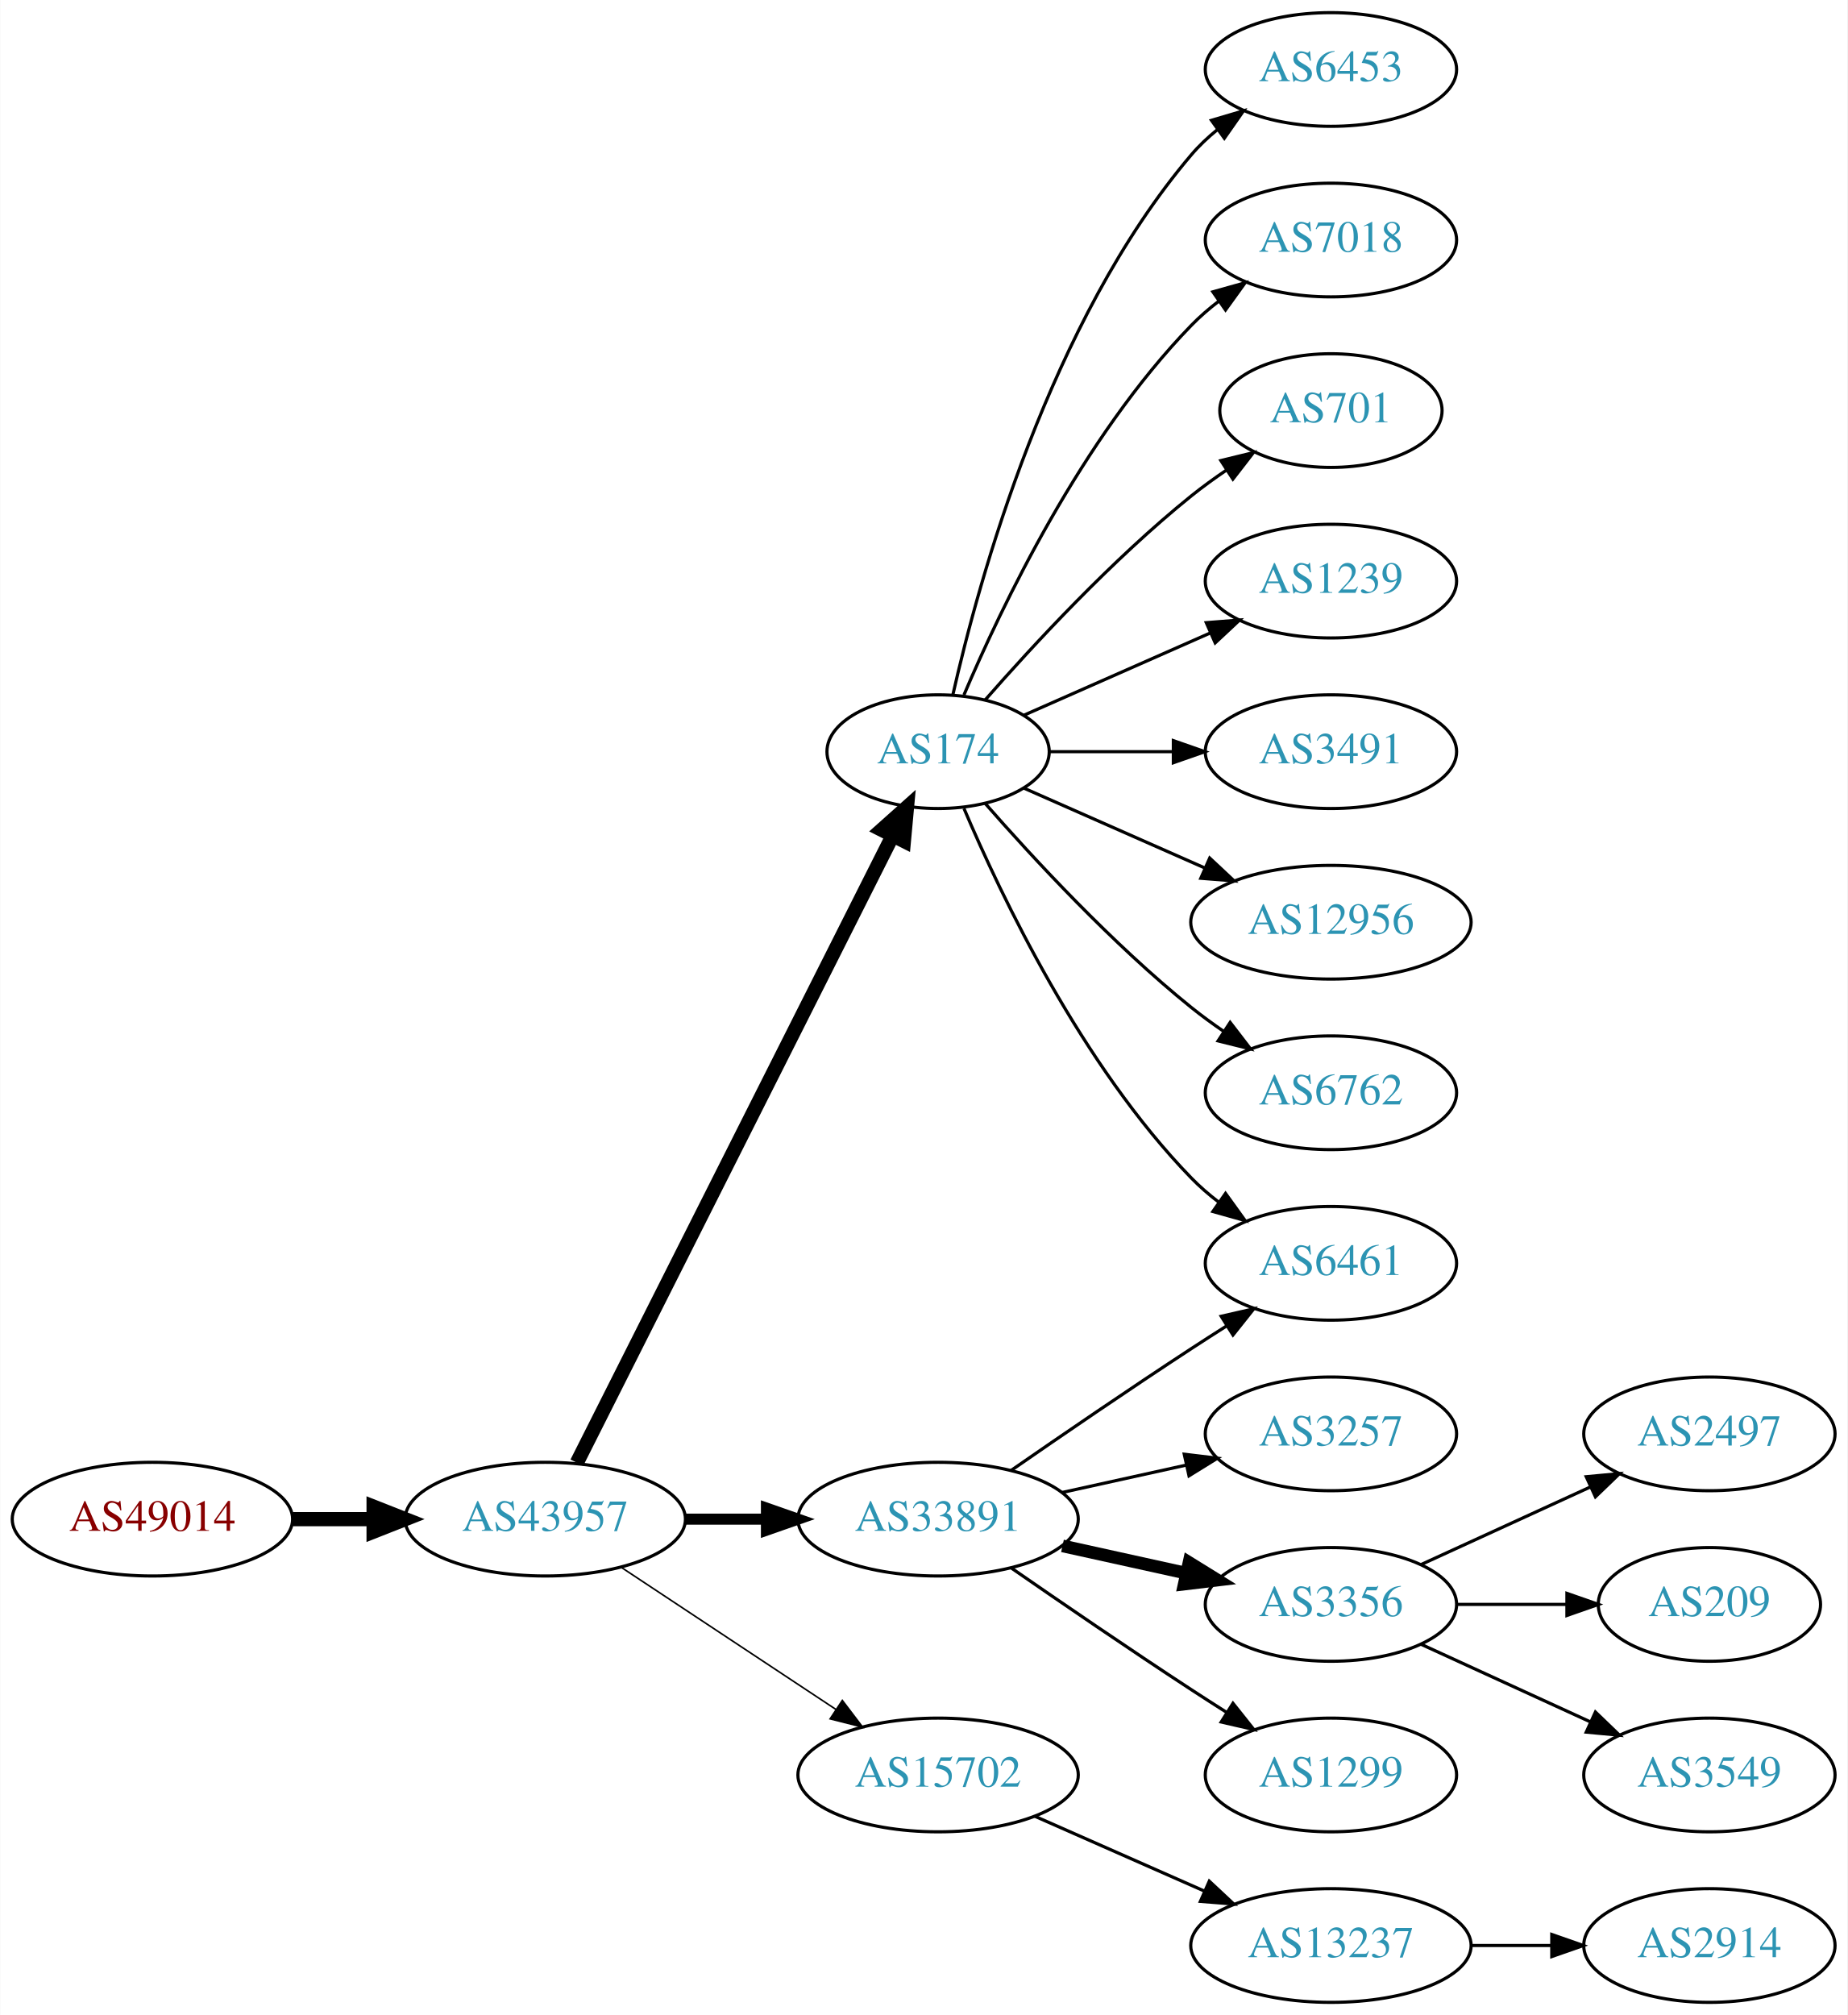
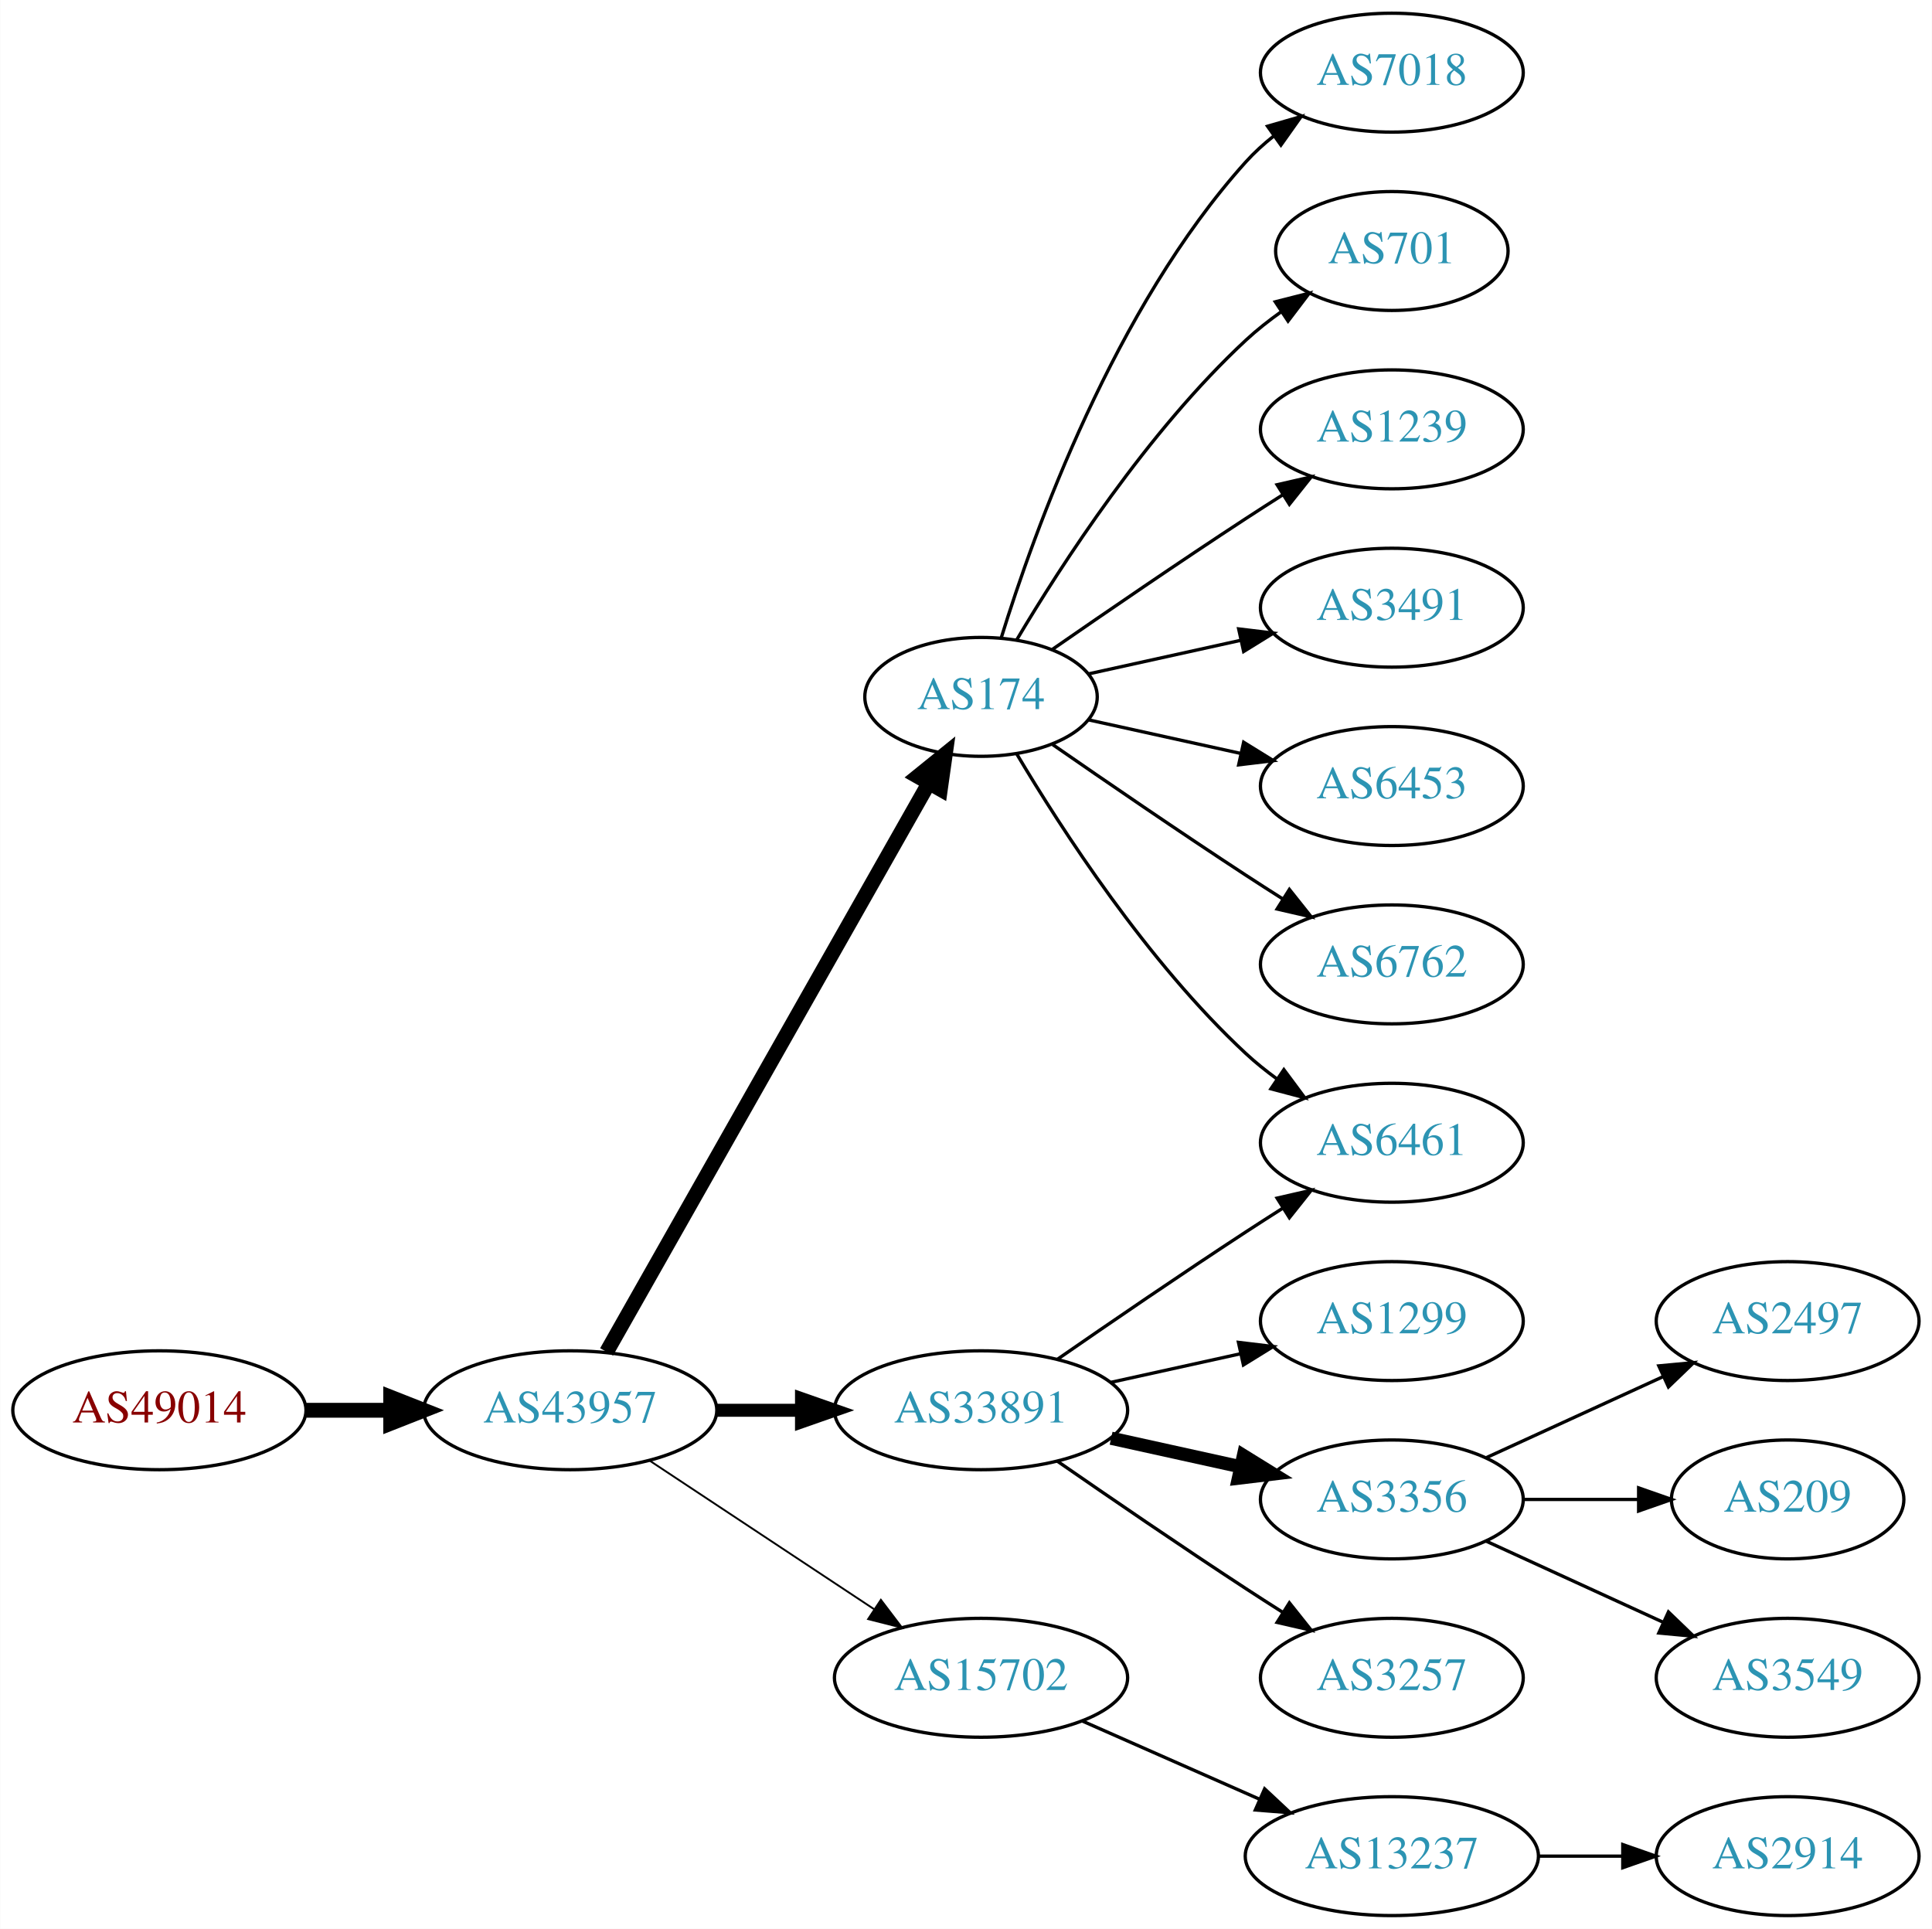
- <svg xmlns="http://www.w3.org/2000/svg" xmlns:xlink="http://www.w3.org/1999/xlink" width="585pt" height="638pt" viewBox="0.00 0.00 584.86 638.00">
-   <g id="graph0" class="graph" transform="scale(1 1) rotate(0) translate(4 634)">
-     <polygon fill="white" stroke="none" points="-4,4 -4,-634 580.862,-634 580.862,4 -4,4" />
+ <svg xmlns="http://www.w3.org/2000/svg" xmlns:xlink="http://www.w3.org/1999/xlink" width="585pt" height="584pt" viewBox="0.00 0.00 584.86 584.00">
+   <g id="graph0" class="graph" transform="scale(1 1) rotate(0) translate(4 580)">
+     <polygon fill="white" stroke="none" points="-4,4 -4,-580 580.862,-580 580.862,4 -4,4" />
    <g id="node1" class="node">
      <g id="a_node1">
        <a xlink:href="/asn/49014" xlink:title="AS49014 ~ Wirtschaftskammer Oesterreich [AT]">
          <ellipse fill="#ffffff" stroke="black" cx="44.196" cy="-153" rx="44.393" ry="18" />
          <text text-anchor="middle" x="44.196" y="-149.3" font-family="Times,serif" font-size="14.00" fill="#880000">AS49014</text>
        </a>
      </g>
    </g>
    <g id="node2" class="node">
      <g id="a_node2">
        <a xlink:href="/asn/43957" xlink:title="AS43957 ~ WNT Telecommunication GmbH [AT]">
          <ellipse fill="#ffffff" stroke="black" cx="168.588" cy="-153" rx="44.393" ry="18" />
          <text text-anchor="middle" x="168.588" y="-149.3" font-family="Times,serif" font-size="14.00" fill="#2c94b3">AS43957</text>
        </a>
      </g>
    </g>
    <g id="edge1" class="edge">
      <path fill="none" stroke="black" stroke-width="4.5" d="M88.692,-153C96.898,-153 105.569,-153 114.041,-153" />
      <polygon fill="black" stroke="black" stroke-width="4.5" points="114.233,-156.938 124.233,-153 114.233,-149.063 114.233,-156.938" />
    </g>
    <g id="node3" class="node">
      <g id="a_node3">
        <a xlink:href="/asn/174" xlink:title="AS174 ~ Cogent Communications [US]">
-           <ellipse fill="#ffffff" stroke="black" cx="292.98" cy="-396" rx="35.194" ry="18" />
-           <text text-anchor="middle" x="292.98" y="-392.3" font-family="Times,serif" font-size="14.00" fill="#2c94b3">AS174</text>
+           <ellipse fill="#ffffff" stroke="black" cx="292.98" cy="-369" rx="35.194" ry="18" />
+           <text text-anchor="middle" x="292.98" y="-365.3" font-family="Times,serif" font-size="14.00" fill="#2c94b3">AS174</text>
        </a>
      </g>
    </g>
    <g id="edge2" class="edge">
-       <path fill="none" stroke="black" stroke-width="4.5" d="M178.588,-170.868C199.859,-213.101 253.335,-319.272 278.496,-369.227" />
-       <polygon fill="black" stroke="black" stroke-width="4.5" points="275.117,-371.273 283.132,-378.433 282.151,-367.731 275.117,-371.273" />
+       <path fill="none" stroke="black" stroke-width="4.5" d="M179.604,-170.676C201.137,-208.679 251.929,-298.316 277.186,-342.89" />
+       <polygon fill="black" stroke="black" stroke-width="4.5" points="273.812,-344.924 282.168,-351.683 280.664,-341.042 273.812,-344.924" />
    </g>
    <g id="node4" class="node">
      <g id="a_node4">
        <a xlink:href="/asn/33891" xlink:title="AS33891 ~ CORE-BACKBONE GMBH GLOBAL NETWORK [DE]">
          <ellipse fill="#ffffff" stroke="black" cx="292.98" cy="-153" rx="44.393" ry="18" />
          <text text-anchor="middle" x="292.98" y="-149.3" font-family="Times,serif" font-size="14.00" fill="#2c94b3">AS33891</text>
        </a>
      </g>
    </g>
    <g id="edge3" class="edge">
-       <path fill="none" stroke="black" stroke-width="3.5" d="M213.084,-153C221.29,-153 229.961,-153 238.434,-153" />
-       <polygon fill="black" stroke="black" stroke-width="3.5" points="238.625,-156.5 248.625,-153 238.625,-149.5 238.625,-156.5" />
+       <path fill="none" stroke="black" stroke-width="3.938" d="M213.084,-153C221.29,-153 229.961,-153 238.434,-153" />
+       <polygon fill="black" stroke="black" stroke-width="3.938" points="238.625,-156.5 248.625,-153 238.625,-149.5 238.625,-156.5" />
    </g>
    <g id="node5" class="node">
      <g id="a_node5">
        <a xlink:href="/asn/15702" xlink:title="AS15702 ~ Onstage Online GmbH [AT]">
          <ellipse fill="#ffffff" stroke="black" cx="292.98" cy="-72" rx="44.393" ry="18" />
          <text text-anchor="middle" x="292.98" y="-68.3" font-family="Times,serif" font-size="14.00" fill="#2c94b3">AS15702</text>
        </a>
      </g>
    </g>
    <g id="edge4" class="edge">
-       <path fill="none" stroke="black" stroke-width="0.5" d="M192.609,-137.765C211.841,-125.037 239.449,-106.766 260.686,-92.711" />
-       <polygon fill="black" stroke="black" stroke-width="0.5" points="262.655,-95.605 269.063,-87.167 258.792,-89.767 262.655,-95.605" />
-     </g>
-     <g id="node6" class="node">
-       <g id="a_node6">
-         <a xlink:href="/asn/6453" xlink:title="AS6453 ~ TATA COMMUNICATIONS (AMERICA) INC [US]">
-           <ellipse fill="#ffffff" stroke="black" cx="417.373" cy="-612" rx="39.794" ry="18" />
-           <text text-anchor="middle" x="417.373" y="-608.3" font-family="Times,serif" font-size="14.00" fill="#2c94b3">AS6453</text>
-         </a>
-       </g>
-     </g>
-     <g id="edge5" class="edge">
-       <path fill="none" stroke="black" d="M297.674,-414.075C305.814,-450.148 328.247,-532.14 373.176,-585 375.611,-587.864 378.427,-590.521 381.432,-592.961" />
-       <polygon fill="black" stroke="black" points="379.531,-595.905 389.692,-598.906 383.62,-590.224 379.531,-595.905" />
-     </g>
-     <g id="node7" class="node">
-       <g id="a_node7">
+       <path fill="none" stroke="black" stroke-width="0.562" d="M192.609,-137.765C211.841,-125.037 239.449,-106.766 260.686,-92.711" />
+       <polygon fill="black" stroke="black" stroke-width="0.562" points="262.655,-95.605 269.063,-87.167 258.792,-89.767 262.655,-95.605" />
+     </g>
+     <g id="node8" class="node">
+       <g id="a_node8">
+         <a xlink:href="/asn/6461" xlink:title="AS6461 ~ Zayo Bandwidth [US]">
+           <ellipse fill="#ffffff" stroke="black" cx="417.373" cy="-234" rx="39.794" ry="18" />
+           <text text-anchor="middle" x="417.373" y="-230.3" font-family="Times,serif" font-size="14.00" fill="#2c94b3">AS6461</text>
+         </a>
+       </g>
+     </g>
+     <g id="edge14" class="edge">
+       <path fill="none" stroke="black" d="M303.793,-351.721C317.299,-328.989 343.359,-288.686 373.176,-261 376.083,-258.301 379.296,-255.72 382.62,-253.297" />
+       <polygon fill="black" stroke="black" points="384.679,-256.13 390.998,-247.625 380.755,-250.333 384.679,-256.13" />
+     </g>
+     <g id="node15" class="node">
+       <g id="a_node15">
        <a xlink:href="/asn/7018" xlink:title="AS7018 ~ AT&amp;T Services, Inc. [US]">
          <ellipse fill="#ffffff" stroke="black" cx="417.373" cy="-558" rx="39.794" ry="18" />
          <text text-anchor="middle" x="417.373" y="-554.3" font-family="Times,serif" font-size="14.00" fill="#2c94b3">AS7018</text>
        </a>
      </g>
    </g>
-     <g id="edge6" class="edge">
-       <path fill="none" stroke="black" d="M301.171,-413.975C312.938,-441.682 338.512,-495.348 373.176,-531 375.797,-533.695 378.737,-536.239 381.82,-538.608" />
-       <polygon fill="black" stroke="black" points="379.986,-541.597 390.189,-544.455 383.995,-535.859 379.986,-541.597" />
-     </g>
-     <g id="node8" class="node">
-       <g id="a_node8">
+     <g id="edge15" class="edge">
+       <path fill="none" stroke="black" d="M299.118,-386.94C309.021,-418.979 333.359,-486.812 373.176,-531 375.693,-533.792 378.564,-536.401 381.603,-538.812" />
+       <polygon fill="black" stroke="black" points="379.732,-541.776 389.911,-544.715 383.786,-536.07 379.732,-541.776" />
+     </g>
+     <g id="node16" class="node">
+       <g id="a_node16">
        <a xlink:href="/asn/701" xlink:title="AS701 ~ UUNET [US]">
          <ellipse fill="#ffffff" stroke="black" cx="417.373" cy="-504" rx="35.194" ry="18" />
          <text text-anchor="middle" x="417.373" y="-500.3" font-family="Times,serif" font-size="14.00" fill="#2c94b3">AS701</text>
        </a>
      </g>
    </g>
-     <g id="edge7" class="edge">
-       <path fill="none" stroke="black" d="M307.854,-412.345C322.924,-429.559 348.202,-456.901 373.176,-477 376.682,-479.821 380.5,-482.587 384.368,-485.208" />
-       <polygon fill="black" stroke="black" points="382.518,-488.18 392.813,-490.682 386.325,-482.306 382.518,-488.18" />
-     </g>
-     <g id="node9" class="node">
-       <g id="a_node9">
+     <g id="edge16" class="edge">
+       <path fill="none" stroke="black" d="M303.793,-386.279C317.299,-409.011 343.359,-449.314 373.176,-477 376.474,-480.061 380.166,-482.972 383.967,-485.672" />
+       <polygon fill="black" stroke="black" points="382.078,-488.619 392.348,-491.22 385.941,-482.781 382.078,-488.619" />
+     </g>
+     <g id="node17" class="node">
+       <g id="a_node17">
        <a xlink:href="/asn/1239" xlink:title="AS1239 ~ Sprint [US]">
          <ellipse fill="#ffffff" stroke="black" cx="417.373" cy="-450" rx="39.794" ry="18" />
          <text text-anchor="middle" x="417.373" y="-446.3" font-family="Times,serif" font-size="14.00" fill="#2c94b3">AS1239</text>
        </a>
      </g>
    </g>
-     <g id="edge8" class="edge">
-       <path fill="none" stroke="black" d="M320.237,-407.584C337.422,-415.167 360.135,-425.188 379.17,-433.586" />
-       <polygon fill="black" stroke="black" points="377.896,-436.849 388.458,-437.684 380.721,-430.445 377.896,-436.849" />
-     </g>
-     <g id="node10" class="node">
-       <g id="a_node10">
+     <g id="edge17" class="edge">
+       <path fill="none" stroke="black" d="M314.671,-383.44C330.563,-394.449 353.113,-409.897 373.176,-423 376.758,-425.339 380.529,-427.759 384.289,-430.144" />
+       <polygon fill="black" stroke="black" points="382.623,-433.231 392.95,-435.596 386.352,-427.307 382.623,-433.231" />
+     </g>
+     <g id="node18" class="node">
+       <g id="a_node18">
        <a xlink:href="/asn/3491" xlink:title="AS3491 ~ PCCW Global, Inc. [US]">
          <ellipse fill="#ffffff" stroke="black" cx="417.373" cy="-396" rx="39.794" ry="18" />
          <text text-anchor="middle" x="417.373" y="-392.3" font-family="Times,serif" font-size="14.00" fill="#2c94b3">AS3491</text>
        </a>
      </g>
    </g>
-     <g id="edge9" class="edge">
-       <path fill="none" stroke="black" d="M328.399,-396C340.45,-396 354.226,-396 367.244,-396" />
-       <polygon fill="black" stroke="black" points="367.474,-399.5 377.473,-396 367.473,-392.5 367.474,-399.5" />
-     </g>
-     <g id="node11" class="node">
-       <g id="a_node11">
-         <a xlink:href="/asn/12956" xlink:title="AS12956 ~ TELXIUS [ES]">
-           <ellipse fill="#ffffff" stroke="black" cx="417.373" cy="-342" rx="44.393" ry="18" />
-           <text text-anchor="middle" x="417.373" y="-338.3" font-family="Times,serif" font-size="14.00" fill="#2c94b3">AS12956</text>
-         </a>
-       </g>
-     </g>
-     <g id="edge10" class="edge">
-       <path fill="none" stroke="black" d="M320.237,-384.416C336.941,-377.046 358.869,-367.371 377.564,-359.123" />
-       <polygon fill="black" stroke="black" points="378.985,-362.321 386.722,-355.082 376.16,-355.917 378.985,-362.321" />
-     </g>
-     <g id="node12" class="node">
-       <g id="a_node12">
+     <g id="edge18" class="edge">
+       <path fill="none" stroke="black" d="M325.499,-375.953C339.56,-379.055 356.378,-382.765 371.702,-386.146" />
+       <polygon fill="black" stroke="black" points="370.993,-389.573 381.512,-388.31 372.501,-382.738 370.993,-389.573" />
+     </g>
+     <g id="node19" class="node">
+       <g id="a_node19">
+         <a xlink:href="/asn/6453" xlink:title="AS6453 ~ TATA COMMUNICATIONS (AMERICA) INC [US]">
+           <ellipse fill="#ffffff" stroke="black" cx="417.373" cy="-342" rx="39.794" ry="18" />
+           <text text-anchor="middle" x="417.373" y="-338.3" font-family="Times,serif" font-size="14.00" fill="#2c94b3">AS6453</text>
+         </a>
+       </g>
+     </g>
+     <g id="edge19" class="edge">
+       <path fill="none" stroke="black" d="M325.499,-362.047C339.56,-358.945 356.378,-355.235 371.702,-351.854" />
+       <polygon fill="black" stroke="black" points="372.501,-355.262 381.512,-349.69 370.993,-348.427 372.501,-355.262" />
+     </g>
+     <g id="node20" class="node">
+       <g id="a_node20">
        <a xlink:href="/asn/6762" xlink:title="AS6762 ~ TELECOM ITALIA SPARKLE S.p.A. [IT]">
          <ellipse fill="#ffffff" stroke="black" cx="417.373" cy="-288" rx="39.794" ry="18" />
          <text text-anchor="middle" x="417.373" y="-284.3" font-family="Times,serif" font-size="14.00" fill="#2c94b3">AS6762</text>
        </a>
      </g>
    </g>
-     <g id="edge11" class="edge">
-       <path fill="none" stroke="black" d="M307.854,-379.655C322.924,-362.441 348.202,-335.099 373.176,-315 376.432,-312.38 379.957,-309.808 383.542,-307.354" />
-       <polygon fill="black" stroke="black" points="385.46,-310.281 391.914,-301.879 381.629,-304.423 385.46,-310.281" />
-     </g>
-     <g id="node13" class="node">
-       <g id="a_node13">
-         <a xlink:href="/asn/6461" xlink:title="AS6461 ~ Zayo Bandwidth [US]">
-           <ellipse fill="#ffffff" stroke="black" cx="417.373" cy="-234" rx="39.794" ry="18" />
-           <text text-anchor="middle" x="417.373" y="-230.3" font-family="Times,serif" font-size="14.00" fill="#2c94b3">AS6461</text>
-         </a>
-       </g>
-     </g>
-     <g id="edge12" class="edge">
-       <path fill="none" stroke="black" d="M301.171,-378.025C312.938,-350.318 338.512,-296.652 373.176,-261 375.797,-258.305 378.737,-255.761 381.82,-253.392" />
-       <polygon fill="black" stroke="black" points="383.995,-256.141 390.189,-247.545 379.986,-250.403 383.995,-256.141" />
-     </g>
-     <g id="edge16" class="edge">
-       <path fill="none" stroke="black" d="M316.011,-168.367C331.813,-179.305 353.67,-194.261 373.176,-207 376.758,-209.339 380.529,-211.759 384.289,-214.144" />
-       <polygon fill="black" stroke="black" points="382.623,-217.231 392.95,-219.596 386.352,-211.307 382.623,-217.231" />
-     </g>
-     <g id="node14" class="node">
-       <g id="a_node14">
-         <a xlink:href="/asn/3257" xlink:title="AS3257 ~ GTT [DE]">
+     <g id="edge20" class="edge">
+       <path fill="none" stroke="black" d="M314.671,-354.56C330.563,-343.551 353.113,-328.103 373.176,-315 376.758,-312.661 380.529,-310.241 384.289,-307.856" />
+       <polygon fill="black" stroke="black" points="386.352,-310.693 392.95,-302.404 382.623,-304.769 386.352,-310.693" />
+     </g>
+     <g id="node6" class="node">
+       <g id="a_node6">
+         <a xlink:href="/asn/1299" xlink:title="AS1299 ~ Telia Carrier [EU]">
          <ellipse fill="#ffffff" stroke="black" cx="417.373" cy="-180" rx="39.794" ry="18" />
-           <text text-anchor="middle" x="417.373" y="-176.3" font-family="Times,serif" font-size="14.00" fill="#2c94b3">AS3257</text>
-         </a>
-       </g>
-     </g>
-     <g id="edge13" class="edge">
+           <text text-anchor="middle" x="417.373" y="-176.3" font-family="Times,serif" font-size="14.00" fill="#2c94b3">AS1299</text>
+         </a>
+       </g>
+     </g>
+     <g id="edge5" class="edge">
      <path fill="none" stroke="black" d="M332.37,-161.469C344.761,-164.202 358.608,-167.257 371.429,-170.085" />
      <polygon fill="black" stroke="black" points="370.924,-173.558 381.443,-172.295 372.432,-166.722 370.924,-173.558" />
    </g>
-     <g id="node15" class="node">
-       <g id="a_node15">
+     <g id="node7" class="node">
+       <g id="a_node7">
        <a xlink:href="/asn/3356" xlink:title="AS3356 ~ Level 3 Parent, LLC [US]">
          <ellipse fill="#ffffff" stroke="black" cx="417.373" cy="-126" rx="39.794" ry="18" />
          <text text-anchor="middle" x="417.373" y="-122.3" font-family="Times,serif" font-size="14.00" fill="#2c94b3">AS3356</text>
        </a>
      </g>
    </g>
-     <g id="edge14" class="edge">
+     <g id="edge6" class="edge">
      <path fill="none" stroke="black" stroke-width="4" d="M332.37,-144.531C344.761,-141.798 358.608,-138.743 371.429,-135.915" />
      <polygon fill="black" stroke="black" stroke-width="4" points="372.432,-139.278 381.443,-133.705 370.924,-132.442 372.432,-139.278" />
    </g>
-     <g id="node16" class="node">
-       <g id="a_node16">
-         <a xlink:href="/asn/1299" xlink:title="AS1299 ~ Telia Carrier [EU]">
+     <g id="edge7" class="edge">
+       <path fill="none" stroke="black" d="M316.011,-168.367C331.813,-179.305 353.67,-194.261 373.176,-207 376.758,-209.339 380.529,-211.759 384.289,-214.144" />
+       <polygon fill="black" stroke="black" points="382.623,-217.231 392.95,-219.596 386.352,-211.307 382.623,-217.231" />
+     </g>
+     <g id="node9" class="node">
+       <g id="a_node9">
+         <a xlink:href="/asn/3257" xlink:title="AS3257 ~ GTT [DE]">
          <ellipse fill="#ffffff" stroke="black" cx="417.373" cy="-72" rx="39.794" ry="18" />
-           <text text-anchor="middle" x="417.373" y="-68.3" font-family="Times,serif" font-size="14.00" fill="#2c94b3">AS1299</text>
-         </a>
-       </g>
-     </g>
-     <g id="edge15" class="edge">
+           <text text-anchor="middle" x="417.373" y="-68.3" font-family="Times,serif" font-size="14.00" fill="#2c94b3">AS3257</text>
+         </a>
+       </g>
+     </g>
+     <g id="edge8" class="edge">
      <path fill="none" stroke="black" d="M316.011,-137.633C331.813,-126.695 353.67,-111.739 373.176,-99 376.758,-96.661 380.529,-94.241 384.289,-91.856" />
      <polygon fill="black" stroke="black" points="386.352,-94.693 392.95,-86.404 382.623,-88.769 386.352,-94.693" />
    </g>
-     <g id="node20" class="node">
-       <g id="a_node20">
+     <g id="node13" class="node">
+       <g id="a_node13">
        <a xlink:href="/asn/13237" xlink:title="AS13237 ~ European Backbone of AS13237 [DE]">
          <ellipse fill="#ffffff" stroke="black" cx="417.373" cy="-18" rx="44.393" ry="18" />
          <text text-anchor="middle" x="417.373" y="-14.3" font-family="Times,serif" font-size="14.00" fill="#2c94b3">AS13237</text>
        </a>
      </g>
    </g>
-     <g id="edge20" class="edge">
+     <g id="edge12" class="edge">
      <path fill="none" stroke="black" d="M323.608,-58.928C339.725,-51.817 359.865,-42.931 377.257,-35.258" />
      <polygon fill="black" stroke="black" points="378.857,-38.377 386.593,-31.139 376.032,-31.973 378.857,-38.377" />
    </g>
-     <g id="node17" class="node">
-       <g id="a_node17">
+     <g id="node10" class="node">
+       <g id="a_node10">
        <a xlink:href="/asn/2497" xlink:title="AS2497 ~ Internet Initiative Japan Inc. [JP]">
          <ellipse fill="#ffffff" stroke="black" cx="537.215" cy="-180" rx="39.794" ry="18" />
          <text text-anchor="middle" x="537.215" y="-176.3" font-family="Times,serif" font-size="14.00" fill="#2c94b3">AS2497</text>
        </a>
      </g>
    </g>
-     <g id="edge17" class="edge">
+     <g id="edge9" class="edge">
      <path fill="none" stroke="black" d="M446.001,-138.661C461.958,-145.973 482.229,-155.261 499.512,-163.181" />
      <polygon fill="black" stroke="black" points="498.21,-166.435 508.759,-167.419 501.126,-160.071 498.21,-166.435" />
    </g>
-     <g id="node18" class="node">
-       <g id="a_node18">
+     <g id="node11" class="node">
+       <g id="a_node11">
        <a xlink:href="/asn/209" xlink:title="AS209 ~ CenturyLink Communications, LLC [US]">
          <ellipse fill="#ffffff" stroke="black" cx="537.215" cy="-126" rx="35.194" ry="18" />
          <text text-anchor="middle" x="537.215" y="-122.3" font-family="Times,serif" font-size="14.00" fill="#2c94b3">AS209</text>
        </a>
      </g>
    </g>
-     <g id="edge18" class="edge">
+     <g id="edge10" class="edge">
      <path fill="none" stroke="black" d="M457.285,-126C468.372,-126 480.531,-126 491.914,-126" />
      <polygon fill="black" stroke="black" points="492.096,-129.5 502.096,-126 492.096,-122.5 492.096,-129.5" />
    </g>
-     <g id="node19" class="node">
-       <g id="a_node19">
+     <g id="node12" class="node">
+       <g id="a_node12">
        <a xlink:href="/asn/3549" xlink:title="AS3549 ~ Level 3 Parent, LLC [US]">
          <ellipse fill="#ffffff" stroke="black" cx="537.215" cy="-72" rx="39.794" ry="18" />
          <text text-anchor="middle" x="537.215" y="-68.3" font-family="Times,serif" font-size="14.00" fill="#2c94b3">AS3549</text>
        </a>
      </g>
    </g>
-     <g id="edge19" class="edge">
+     <g id="edge11" class="edge">
      <path fill="none" stroke="black" d="M446.001,-113.339C461.958,-106.027 482.229,-96.739 499.512,-88.819" />
      <polygon fill="black" stroke="black" points="501.126,-91.929 508.759,-84.581 498.21,-85.565 501.126,-91.929" />
    </g>
-     <g id="node21" class="node">
-       <g id="a_node21">
+     <g id="node14" class="node">
+       <g id="a_node14">
        <a xlink:href="/asn/2914" xlink:title="AS2914 ~ NTT America, Inc. [US]">
          <ellipse fill="#ffffff" stroke="black" cx="537.215" cy="-18" rx="39.794" ry="18" />
          <text text-anchor="middle" x="537.215" y="-14.3" font-family="Times,serif" font-size="14.00" fill="#2c94b3">AS2914</text>
        </a>
      </g>
    </g>
-     <g id="edge21" class="edge">
+     <g id="edge13" class="edge">
      <path fill="none" stroke="black" d="M461.584,-18C469.896,-18 478.659,-18 487.141,-18" />
      <polygon fill="black" stroke="black" points="487.3,-21.5 497.3,-18 487.3,-14.5 487.3,-21.5" />
    </g>
  </g>
</svg>
